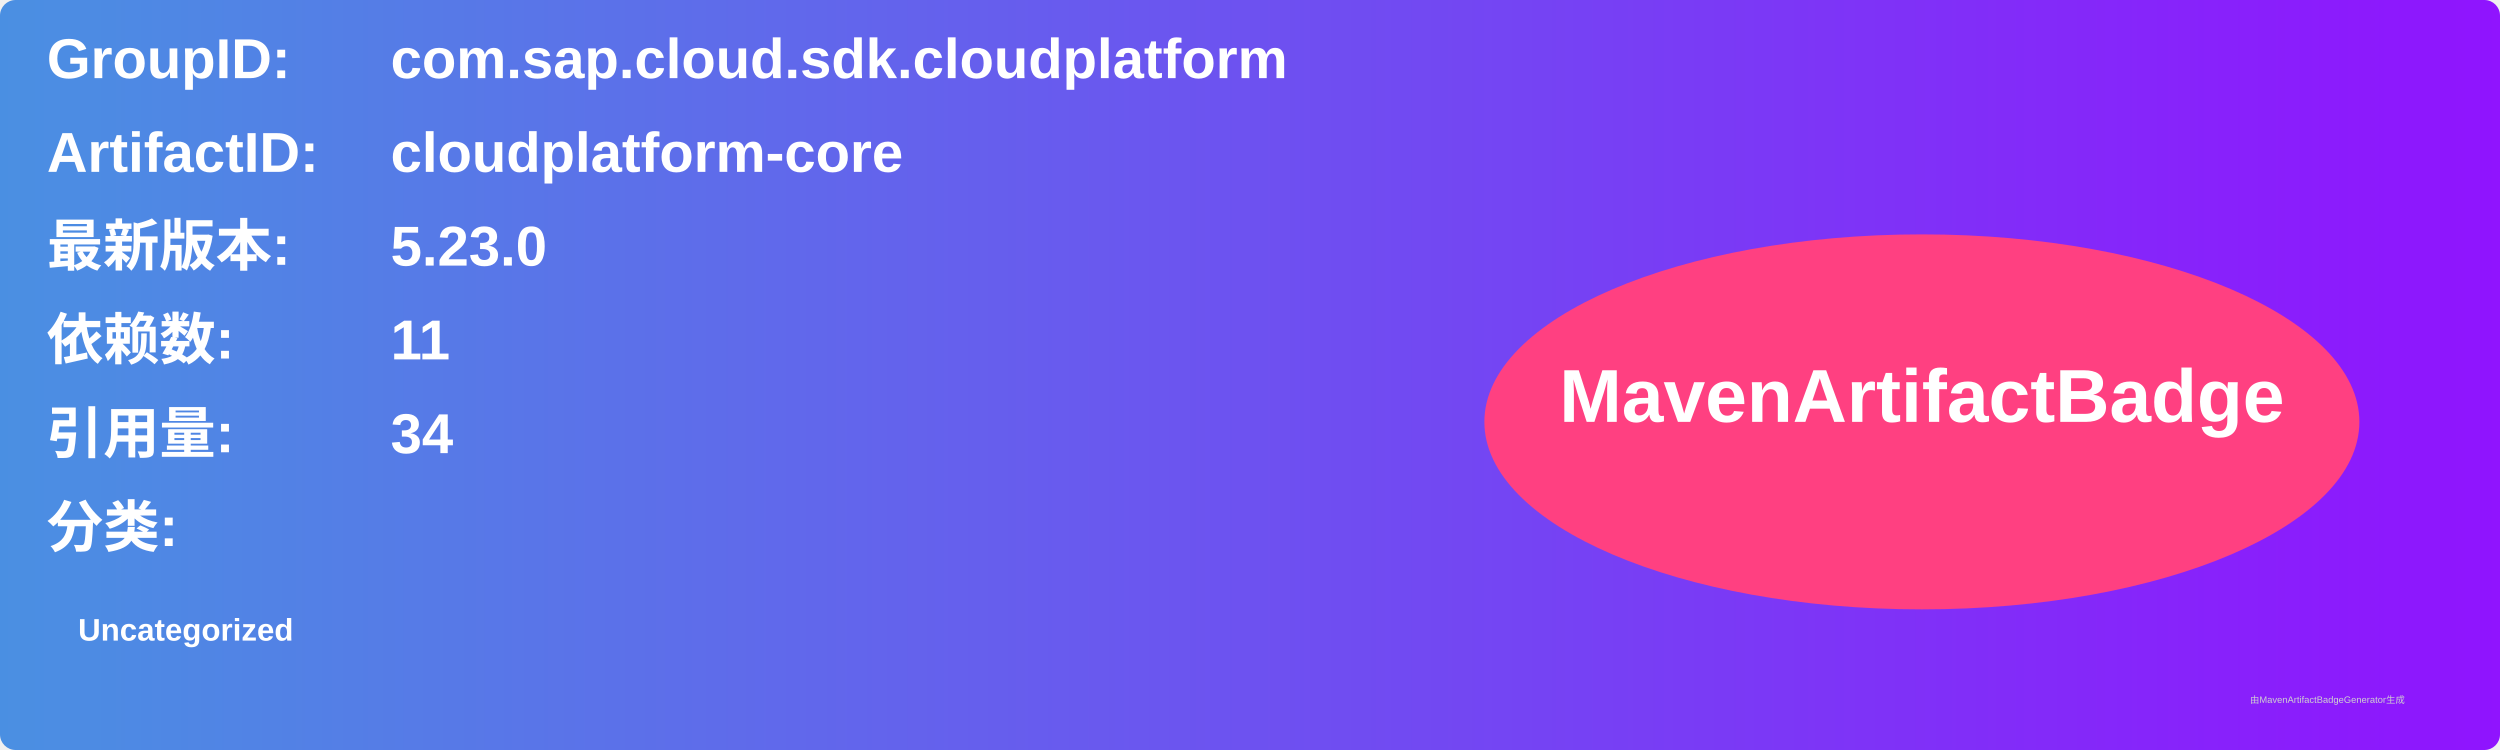
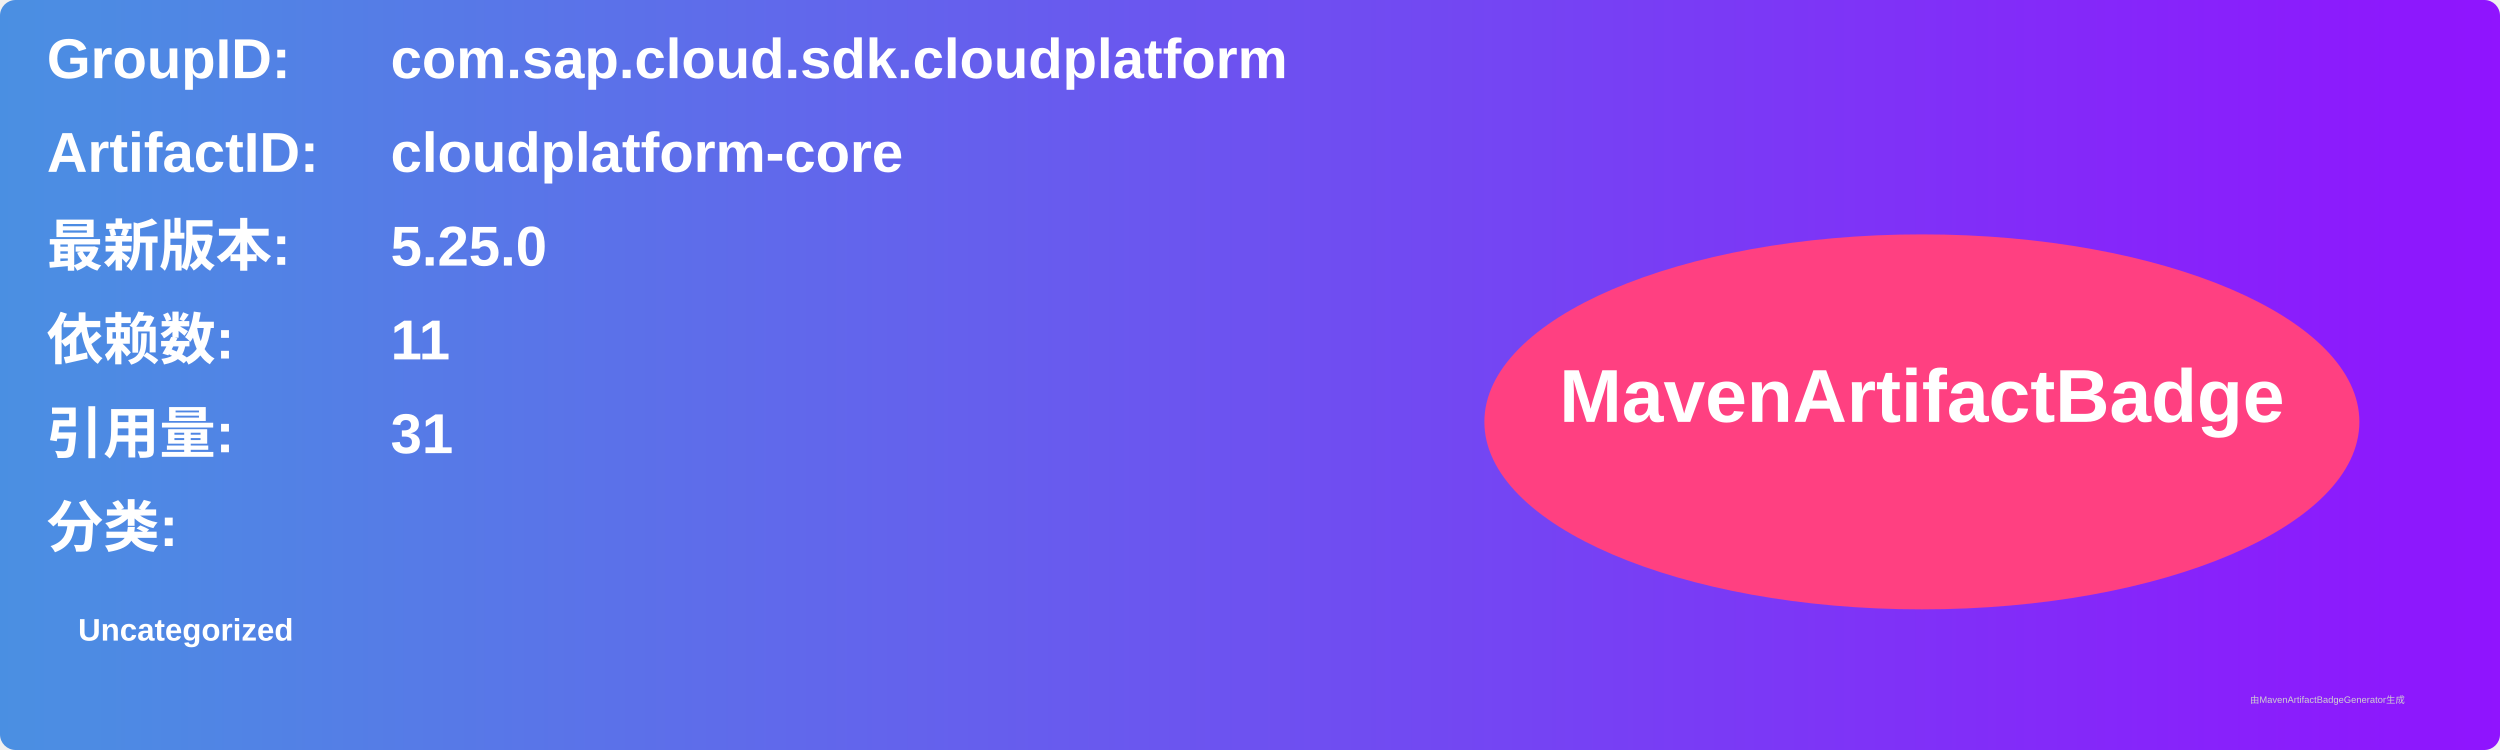
<svg xmlns="http://www.w3.org/2000/svg" width="800" height="240" viewBox="0 0 800 240">
  <linearGradient id="grad" x1="0%" y1="0%" x2="100%" y2="0%">
    <stop offset="0%" stop-color="#4a90e2" />
    <stop offset="100%" stop-color="#9013fe" />
  </linearGradient>
  <rect width="100%" height="100%" rx="5" ry="5" fill="url(#grad)" />
  <g transform="translate(15, 15)">
    <text x="0" y="10" font-family="Arial" font-size="18" fill="white" font-weight="bold" width="260">GroupID:</text>
    <text x="110" y="10" font-family="Arial" font-size="18" fill="white" font-weight="bold" width="460">com.sap.cloud.sdk.cloudplatform</text>
    <text x="0" y="40" font-family="Arial" font-size="18" fill="white" font-weight="bold" width="260">ArtifactID:</text>
    <text x="110" y="40" font-family="Arial" font-size="18" fill="white" font-weight="bold" width="460">cloudplatform-core</text>
    <text x="0" y="70" font-family="Arial" font-size="18" fill="white" font-weight="bold">最新版本:</text>
    <text x="110" y="70" font-family="Arial" font-size="18" fill="white" font-weight="bold">
-       <tspan font-weight="bold">5.23.0</tspan>
+       <tspan font-weight="bold">5.25.0</tspan>
    </text>
    <text x="0" y="100" font-family="Arial" font-size="18" fill="white" font-weight="bold">依赖数: </text>
    <text x="110" y="100" font-family="Arial" font-size="18" fill="white">
      <tspan font-weight="bold">11</tspan>
    </text>
    <text x="0" y="130" font-family="Arial" font-size="18" fill="white" font-weight="bold">引用量: </text>
    <text x="110" y="130" font-family="Arial" font-size="18" fill="white">
-       <tspan font-weight="bold">34</tspan>
+       <tspan font-weight="bold">31</tspan>
    </text>
    <text x="0" y="160" font-family="Arial" font-size="18" fill="white" font-weight="bold">分类:</text>
    <text x="10" y="190" font-family="Arial" font-size="10" fill="white">
      <tspan font-weight="bold">Uncategorized</tspan>
    </text>
    <ellipse cx="600" cy="120" rx="140" ry="60" fill="#ff4081" />
    <text x="600" y="120" text-anchor="middle" font-family="Arial" font-size="24" fill="white" font-weight="bold">MavenArtifactBadge</text>
  </g>
  <text x="720" y="225" font-family="Arial" font-size="3" fill="#d0d0d0">由MavenArtifactBadgeGenerator生成</text>
</svg>
